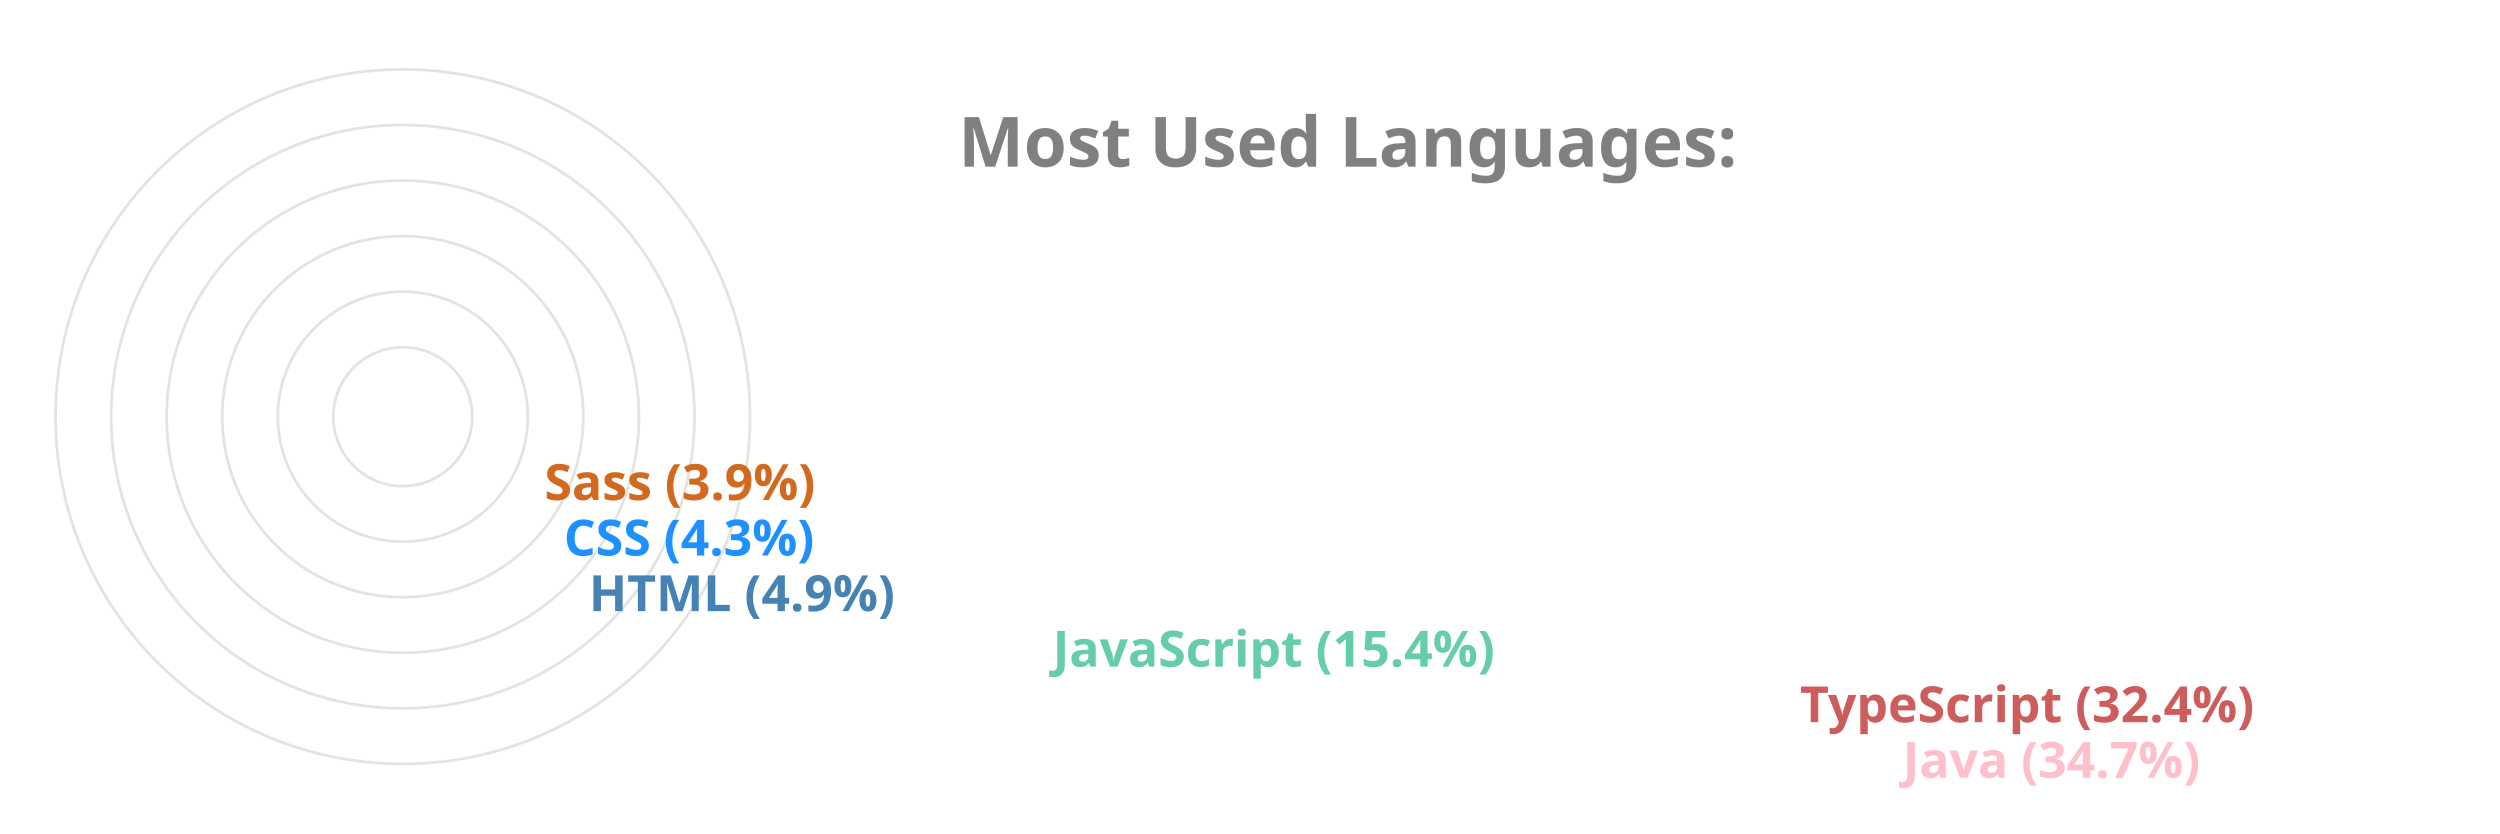
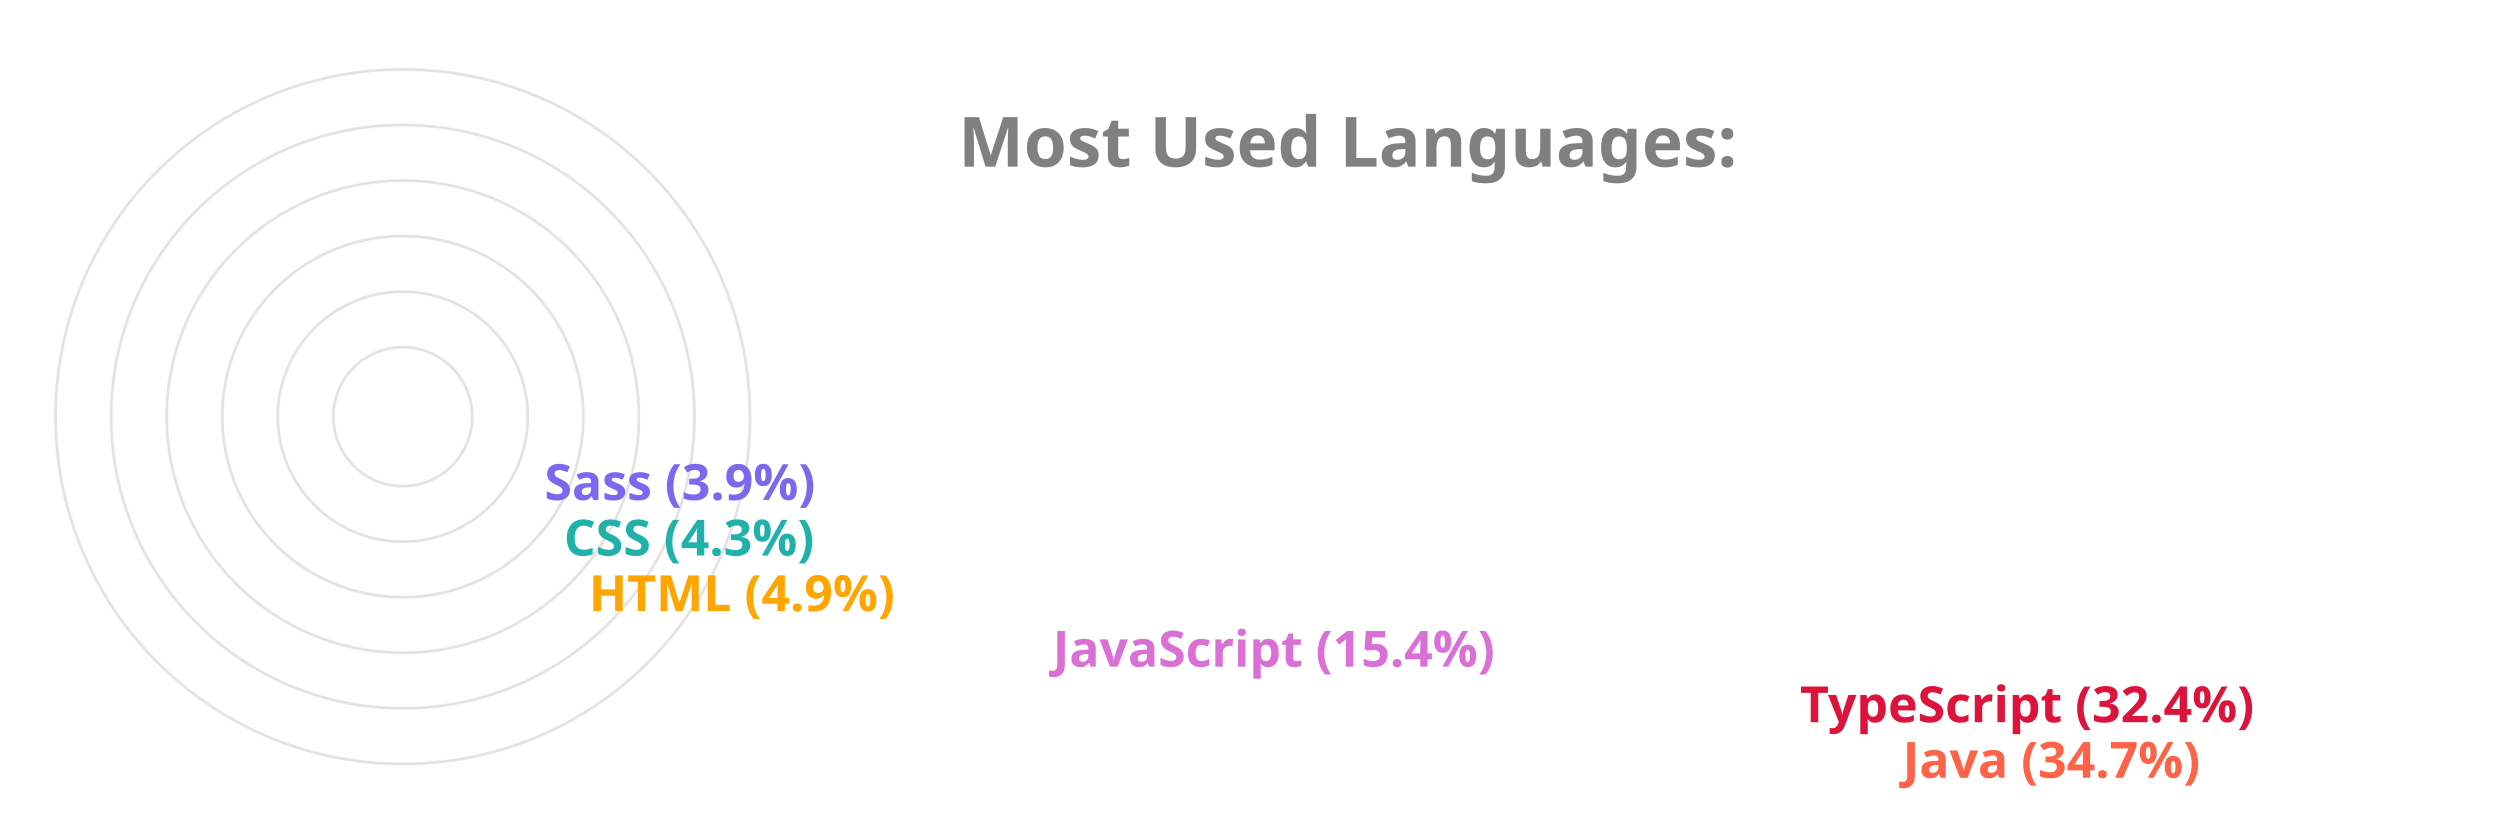
<svg xmlns="http://www.w3.org/2000/svg" viewBox="0 0 650 300" height="200px" width="600px">
  <style>
		.label {
			font: bold 25px sans-serif;
			color: #404040;
			-webkit-text-stroke: 1px white;
	  	}
		.name {
			font: bold 18px sans-serif;
			color: #404040;
	  	}

		.line {
			stroke-dasharray: 1000;
			stroke-dashoffset: 1000;
			animation: dash 3.5s ease-in-out forwards;	
			animation-iteration-count: infinite;
			animation-direction: alternate-reverse;
		}

		.path {
			stroke-dasharray: 1000;
			stroke-dashoffset: 1000;
			animation: dash 3.5s ease-in-out forwards;	
			animation-iteration-count: infinite;
			animation-direction: alternate-reverse;
		}
		  
		@keyframes dash {
			to {
				stroke-dashoffset: 0;
			}
		}

	</style>
  <g stroke="#E6E2E1" fill="none" stroke-width="1">
    <circle cx="20" cy="150" r="125" />
    <circle cx="20" cy="150" r="105" />
    <circle cx="20" cy="150" r="85" />
    <circle cx="20" cy="150" r="65" />
    <circle cx="20" cy="150" r="45" />
    <circle cx="20" cy="150" r="25" />
  </g>
  <g fill="none" stroke-width="20" class="line">
-     <line x2="550" y2="275" x1="20" y1="275" stroke="Pink" />
-     <line x2="513" y2="255" x1="20" y1="255" stroke="IndianRed" />
-     <line x2="244" y2="235" x1="20" y1="235" stroke="MediumAquaMarine" />
-     <line x2="77" y2="215" x1="20" y1="215" stroke="SteelBlue" />
-     <line x2="68" y2="195" x1="20" y1="195" stroke="DodgerBlue" />
-     <line x2="61" y2="175" x1="20" y1="175" stroke="Chocolate" />
+     <line x2="550" y2="275" x1="20" y1="275" stroke="Tomato" />
+     <line x2="513" y2="255" x1="20" y1="255" stroke="Crimson" />
+     <line x2="244" y2="235" x1="20" y1="235" stroke="Orchid" />
+     <line x2="77" y2="215" x1="20" y1="215" stroke="Orange" />
+     <line x2="68" y2="195" x1="20" y1="195" stroke="LightSeaGreen" />
+     <line x2="61" y2="175" x1="20" y1="175" stroke="MediumSlateBlue" />
  </g>
  <g fill="none" stroke-width="20" stroke-linecap="round" class="path">
-     <path d="M 20 275 A 125 125 45 0 1 -82 78" stroke="Pink" />
-     <path d="M 20 255 A 105 105 45 0 1 -69 94" stroke="IndianRed" />
-     <path d="M 20 235 A 85 85 45 0 1 -62 128" stroke="MediumAquaMarine" />
-     <path d="M 20 215 A 65 65 45 0 1 -44 144" stroke="SteelBlue" />
-     <path d="M 20 195 A 45 45 45 0 1 -24 146" stroke="DodgerBlue" />
-     <path d="M 20 175 A 25 25 45 0 1 -4 148" stroke="Chocolate" />
+     <path d="M 20 275 A 125 125 45 0 1 -82 78" stroke="Tomato" />
+     <path d="M 20 255 A 105 105 45 0 1 -69 94" stroke="Crimson" />
+     <path d="M 20 235 A 85 85 45 0 1 -62 128" stroke="Orchid" />
+     <path d="M 20 215 A 65 65 45 0 1 -44 144" stroke="Orange" />
+     <path d="M 20 195 A 45 45 45 0 1 -24 146" stroke="LightSeaGreen" />
+     <path d="M 20 175 A 25 25 45 0 1 -4 148" stroke="MediumSlateBlue" />
  </g>
  <g class="name">
-     <text x="560" y="280" fill="Pink">Java (34.7%)</text>
-     <text x="523" y="260" fill="IndianRed">TypeScript (32.4%)</text>
-     <text x="254" y="240" fill="MediumAquaMarine">JavaScript (15.4%)</text>
-     <text x="87" y="220" fill="SteelBlue">HTML (4.9%)</text>
-     <text x="78" y="200" fill="DodgerBlue">CSS (4.3%)</text>
-     <text x="71" y="180" fill="Chocolate">Sass (3.9%)</text>
+     <text x="560" y="280" fill="Tomato">Java (34.7%)</text>
+     <text x="523" y="260" fill="Crimson">TypeScript (32.4%)</text>
+     <text x="254" y="240" fill="Orchid">JavaScript (15.4%)</text>
+     <text x="87" y="220" fill="Orange">HTML (4.9%)</text>
+     <text x="78" y="200" fill="LightSeaGreen">CSS (4.3%)</text>
+     <text x="71" y="180" fill="MediumSlateBlue">Sass (3.9%)</text>
  </g>
  <g class="label">
    <text x="220" y="60" fill="grey">Most Used Languages:</text>
  </g>
</svg>
